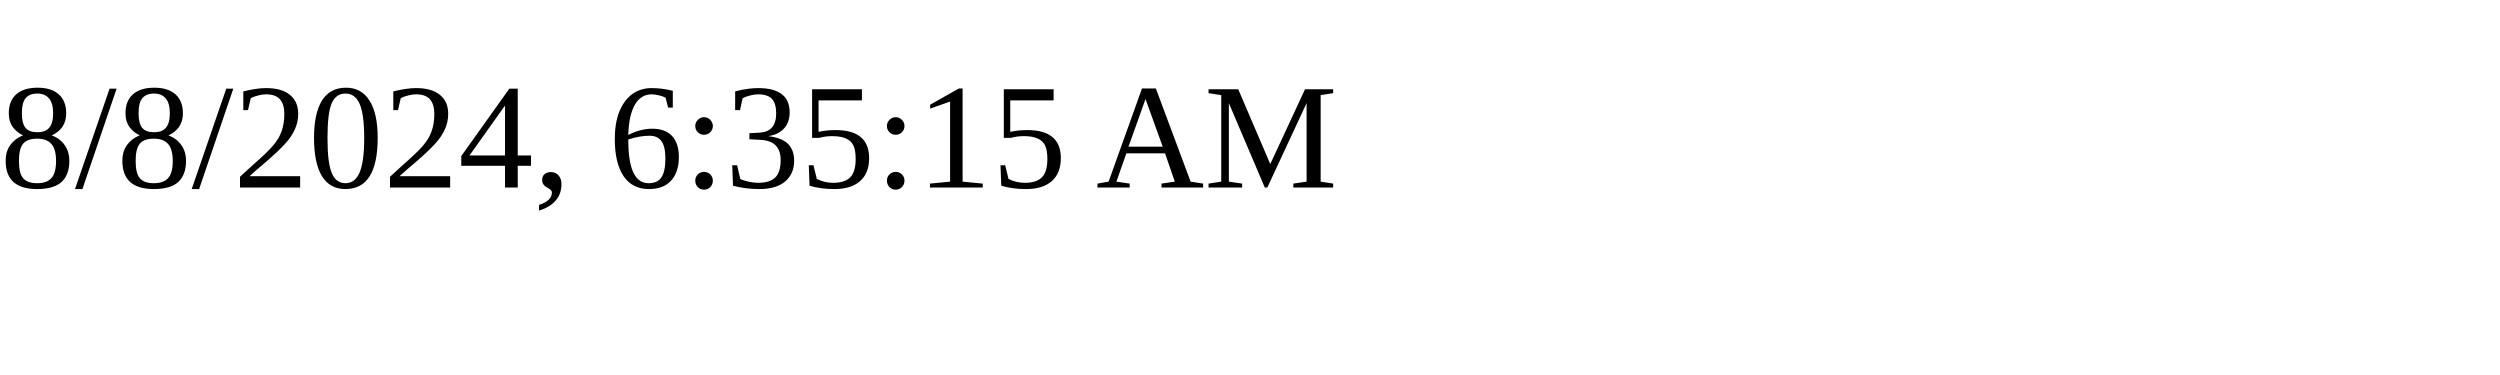
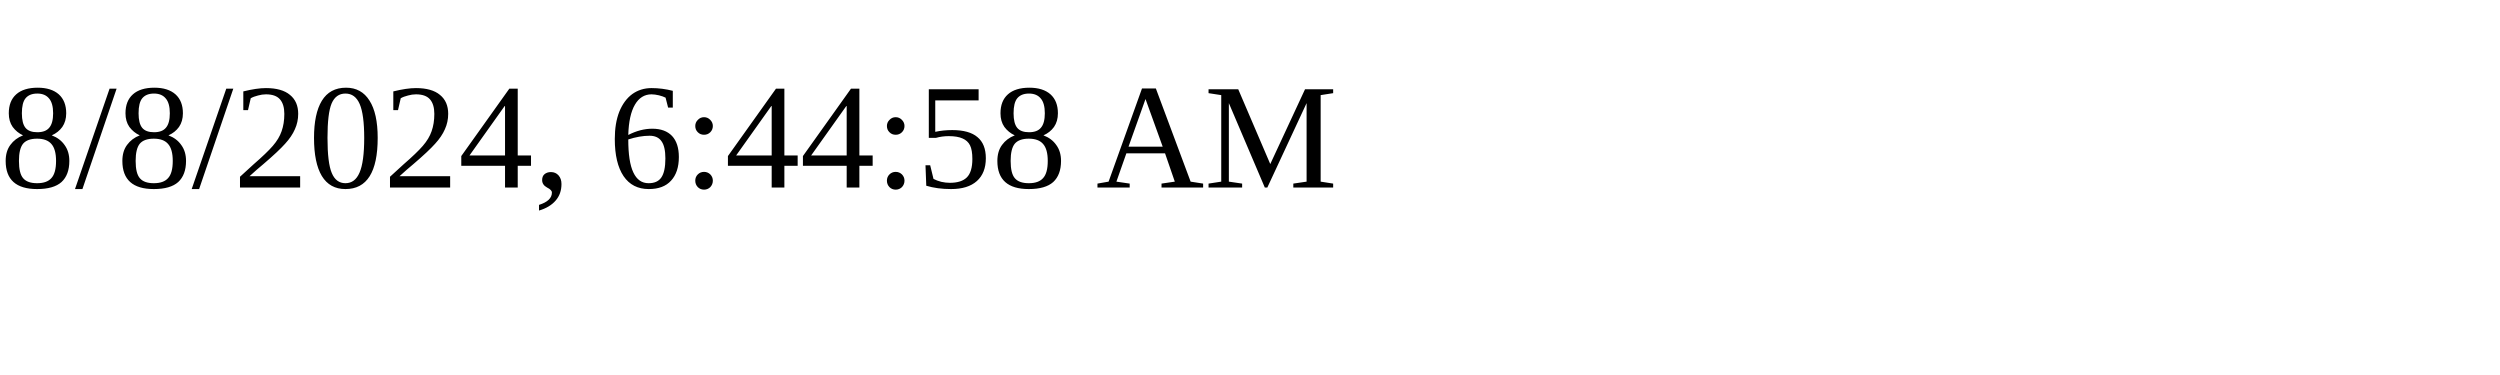
<svg xmlns="http://www.w3.org/2000/svg" height="30" width="200">
-   <text x="0" y="15">8/8/2024, 6:35:15 AM</text>
+   <text x="0" y="15">8/8/2024, 6:44:58 AM</text>
</svg>
